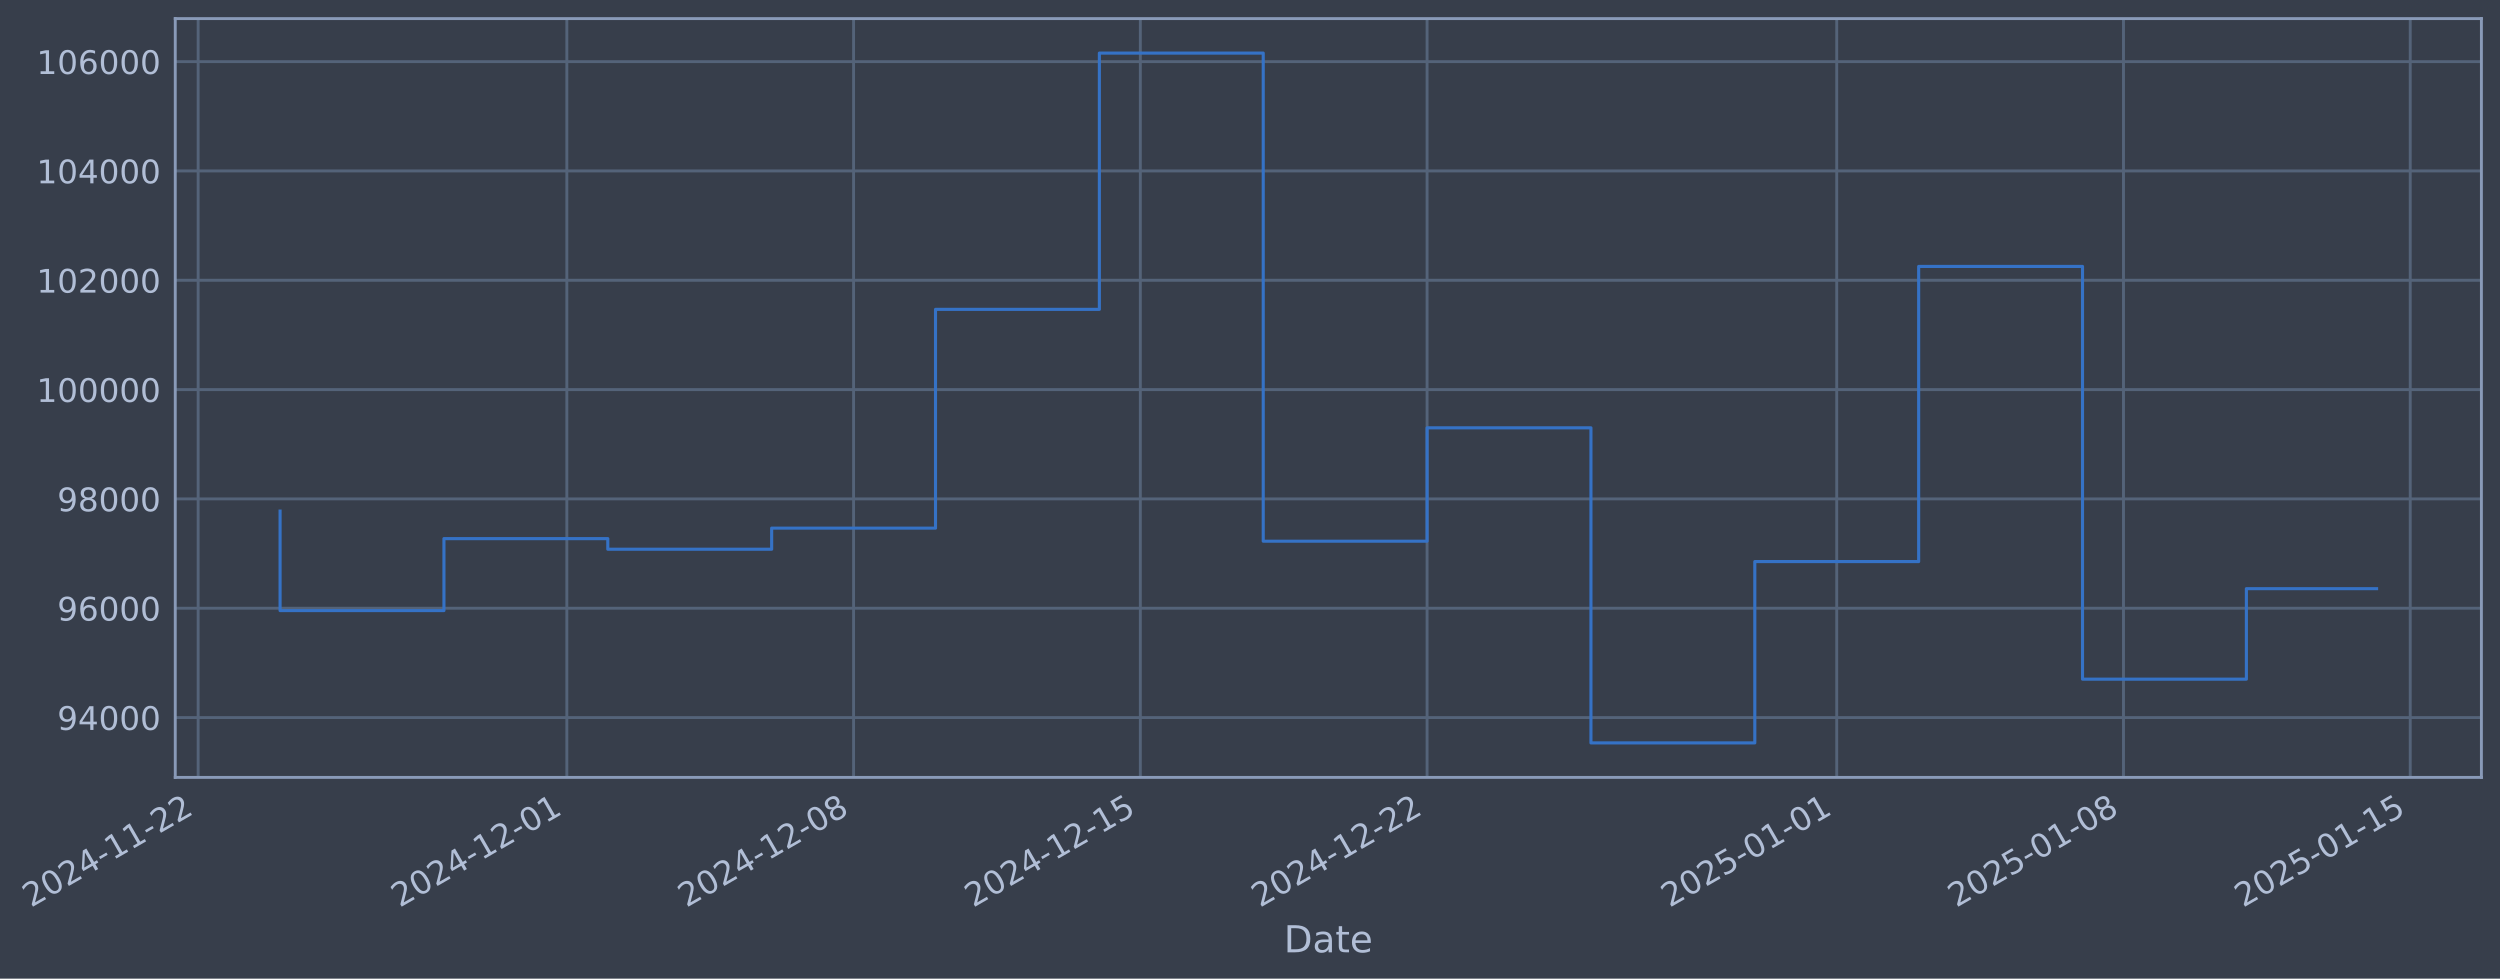
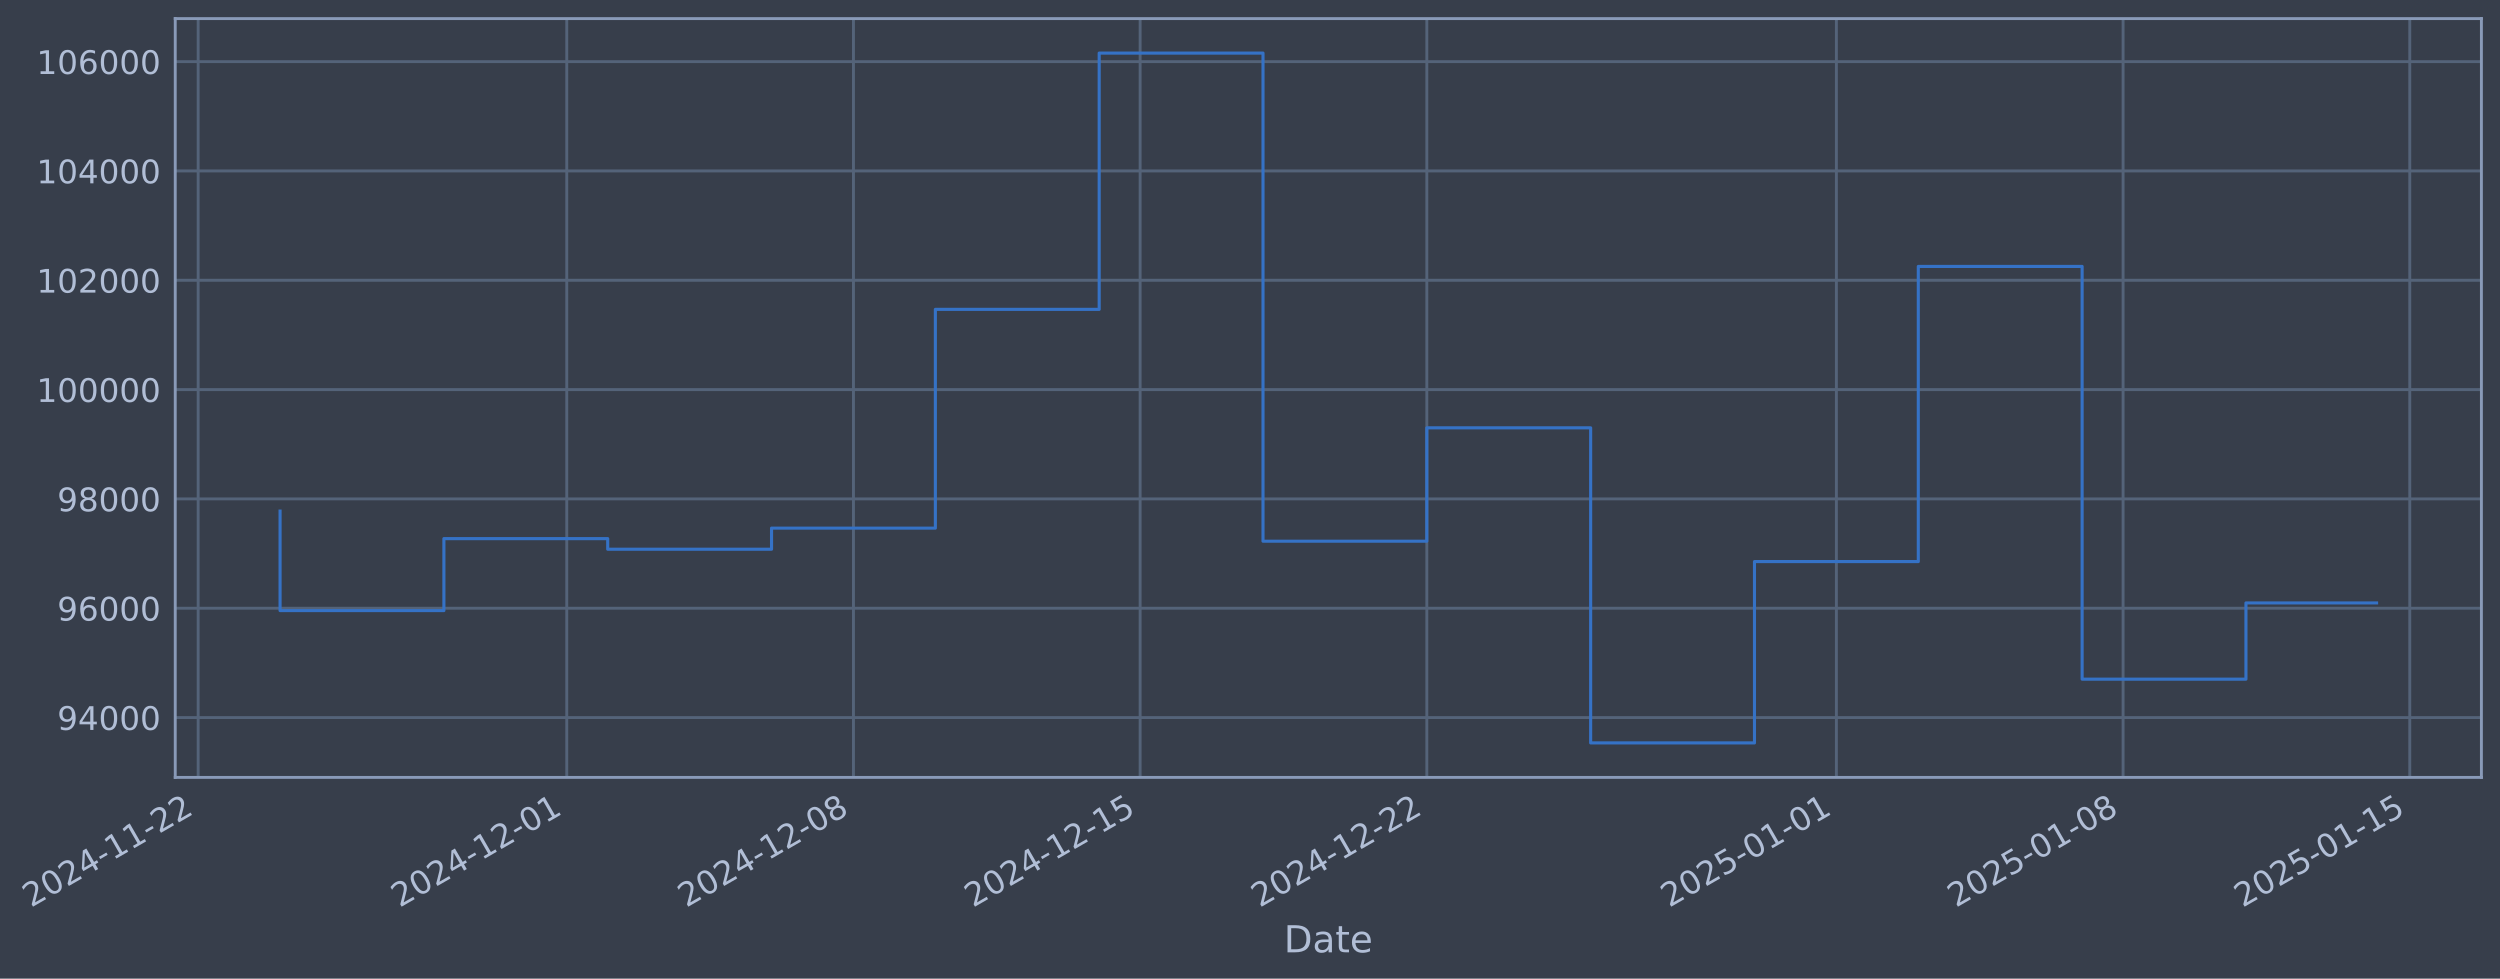
- <svg xmlns="http://www.w3.org/2000/svg" xmlns:xlink="http://www.w3.org/1999/xlink" width="967.849pt" height="378.87pt" viewBox="0 0 967.849 378.87" version="1.1">
+ <svg xmlns="http://www.w3.org/2000/svg" xmlns:xlink="http://www.w3.org/1999/xlink" width="967.842pt" height="378.87pt" viewBox="0 0 967.842 378.87" version="1.1">
  <defs>
    <style type="text/css">*{stroke-linejoin: round; stroke-linecap: butt}</style>
  </defs>
  <g id="figure_1">
    <g id="patch_1">
-       <path d="M 0 378.87  L 967.849 378.87  L 967.849 0  L 0 0  z " style="fill: #373e4b" />
+       <path d="M 0 378.87  L 967.842 378.87  L 967.842 0  L 0 0  z " style="fill: #373e4b" />
    </g>
    <g id="axes_1">
      <g id="patch_2">
-         <path d="M 67.849 300.96  L 960.649 300.96  L 960.649 7.2  L 67.849 7.2  z " style="fill: #373e4b" />
+         <path d="M 67.842 300.96  L 960.642 300.96  L 960.642 7.2  L 67.842 7.2  z " style="fill: #373e4b" />
      </g>
      <g id="matplotlib.axis_1">
        <g id="xtick_1">
          <g id="line2d_1">
-             <path d="M 76.713 300.96  L 76.713 7.2  " clip-path="url(#pda5ecaf9b1)" style="fill: none; stroke: #546379; stroke-width: 1.12; stroke-linecap: square" />
+             <path d="M 76.713 300.96  L 76.713 7.2  " clip-path="url(#pc7d24f0676)" style="fill: none; stroke: #546379; stroke-width: 1.12; stroke-linecap: square" />
          </g>
          <g id="line2d_2" />
          <g id="text_1">
            <g style="fill: #b1bed6" transform="translate(11.98702 351.4642) rotate(-30) scale(0.126 -0.126)">
              <defs>
                <path id="DejaVuSans-32" d="M 1228 531  L 3431 531  L 3431 0  L 469 0  L 469 531  Q 828 903 1448 1529  Q 2069 2156 2228 2338  Q 2531 2678 2651 2914  Q 2772 3150 2772 3378  Q 2772 3750 2511 3984  Q 2250 4219 1831 4219  Q 1534 4219 1204 4116  Q 875 4013 500 3803  L 500 4441  Q 881 4594 1212 4672  Q 1544 4750 1819 4750  Q 2544 4750 2975 4387  Q 3406 4025 3406 3419  Q 3406 3131 3298 2873  Q 3191 2616 2906 2266  Q 2828 2175 2409 1742  Q 1991 1309 1228 531  z " transform="scale(0.015625)" />
                <path id="DejaVuSans-30" d="M 2034 4250  Q 1547 4250 1301 3770  Q 1056 3291 1056 2328  Q 1056 1369 1301 889  Q 1547 409 2034 409  Q 2525 409 2770 889  Q 3016 1369 3016 2328  Q 3016 3291 2770 3770  Q 2525 4250 2034 4250  z M 2034 4750  Q 2819 4750 3233 4129  Q 3647 3509 3647 2328  Q 3647 1150 3233 529  Q 2819 -91 2034 -91  Q 1250 -91 836 529  Q 422 1150 422 2328  Q 422 3509 836 4129  Q 1250 4750 2034 4750  z " transform="scale(0.015625)" />
                <path id="DejaVuSans-34" d="M 2419 4116  L 825 1625  L 2419 1625  L 2419 4116  z M 2253 4666  L 3047 4666  L 3047 1625  L 3713 1625  L 3713 1100  L 3047 1100  L 3047 0  L 2419 0  L 2419 1100  L 313 1100  L 313 1709  L 2253 4666  z " transform="scale(0.015625)" />
                <path id="DejaVuSans-2d" d="M 313 2009  L 1997 2009  L 1997 1497  L 313 1497  L 313 2009  z " transform="scale(0.015625)" />
                <path id="DejaVuSans-31" d="M 794 531  L 1825 531  L 1825 4091  L 703 3866  L 703 4441  L 1819 4666  L 2450 4666  L 2450 531  L 3481 531  L 3481 0  L 794 0  L 794 531  z " transform="scale(0.015625)" />
              </defs>
              <use xlink:href="#DejaVuSans-32" />
              <use xlink:href="#DejaVuSans-30" transform="translate(63.62305 0)" />
              <use xlink:href="#DejaVuSans-32" transform="translate(127.2461 0)" />
              <use xlink:href="#DejaVuSans-34" transform="translate(190.8691 0)" />
              <use xlink:href="#DejaVuSans-2d" transform="translate(254.4922 0)" />
              <use xlink:href="#DejaVuSans-31" transform="translate(290.5762 0)" />
              <use xlink:href="#DejaVuSans-31" transform="translate(354.1992 0)" />
              <use xlink:href="#DejaVuSans-2d" transform="translate(417.8223 0)" />
              <use xlink:href="#DejaVuSans-32" transform="translate(453.9062 0)" />
              <use xlink:href="#DejaVuSans-32" transform="translate(517.5293 0)" />
            </g>
          </g>
        </g>
        <g id="xtick_2">
          <g id="line2d_3">
-             <path d="M 219.443 300.96  L 219.443 7.2  " clip-path="url(#pda5ecaf9b1)" style="fill: none; stroke: #546379; stroke-width: 1.12; stroke-linecap: square" />
+             <path d="M 219.412 300.96  L 219.412 7.2  " clip-path="url(#pc7d24f0676)" style="fill: none; stroke: #546379; stroke-width: 1.12; stroke-linecap: square" />
          </g>
          <g id="line2d_4" />
          <g id="text_2">
-             <g style="fill: #b1bed6" transform="translate(154.7177 351.4642) rotate(-30) scale(0.126 -0.126)">
+             <g style="fill: #b1bed6" transform="translate(154.6866 351.4642) rotate(-30) scale(0.126 -0.126)">
              <use xlink:href="#DejaVuSans-32" />
              <use xlink:href="#DejaVuSans-30" transform="translate(63.62305 0)" />
              <use xlink:href="#DejaVuSans-32" transform="translate(127.2461 0)" />
              <use xlink:href="#DejaVuSans-34" transform="translate(190.8691 0)" />
              <use xlink:href="#DejaVuSans-2d" transform="translate(254.4922 0)" />
              <use xlink:href="#DejaVuSans-31" transform="translate(290.5762 0)" />
              <use xlink:href="#DejaVuSans-32" transform="translate(354.1992 0)" />
              <use xlink:href="#DejaVuSans-2d" transform="translate(417.8223 0)" />
              <use xlink:href="#DejaVuSans-30" transform="translate(453.9062 0)" />
              <use xlink:href="#DejaVuSans-31" transform="translate(517.5293 0)" />
            </g>
          </g>
        </g>
        <g id="xtick_3">
          <g id="line2d_5">
-             <path d="M 330.456 300.96  L 330.456 7.2  " clip-path="url(#pda5ecaf9b1)" style="fill: none; stroke: #546379; stroke-width: 1.12; stroke-linecap: square" />
+             <path d="M 330.401 300.96  L 330.401 7.2  " clip-path="url(#pc7d24f0676)" style="fill: none; stroke: #546379; stroke-width: 1.12; stroke-linecap: square" />
          </g>
          <g id="line2d_6" />
          <g id="text_3">
-             <g style="fill: #b1bed6" transform="translate(265.7305 351.4642) rotate(-30) scale(0.126 -0.126)">
+             <g style="fill: #b1bed6" transform="translate(265.6751 351.4642) rotate(-30) scale(0.126 -0.126)">
              <defs>
                <path id="DejaVuSans-38" d="M 2034 2216  Q 1584 2216 1326 1975  Q 1069 1734 1069 1313  Q 1069 891 1326 650  Q 1584 409 2034 409  Q 2484 409 2743 651  Q 3003 894 3003 1313  Q 3003 1734 2745 1975  Q 2488 2216 2034 2216  z M 1403 2484  Q 997 2584 770 2862  Q 544 3141 544 3541  Q 544 4100 942 4425  Q 1341 4750 2034 4750  Q 2731 4750 3128 4425  Q 3525 4100 3525 3541  Q 3525 3141 3298 2862  Q 3072 2584 2669 2484  Q 3125 2378 3379 2068  Q 3634 1759 3634 1313  Q 3634 634 3220 271  Q 2806 -91 2034 -91  Q 1263 -91 848 271  Q 434 634 434 1313  Q 434 1759 690 2068  Q 947 2378 1403 2484  z M 1172 3481  Q 1172 3119 1398 2916  Q 1625 2713 2034 2713  Q 2441 2713 2670 2916  Q 2900 3119 2900 3481  Q 2900 3844 2670 4047  Q 2441 4250 2034 4250  Q 1625 4250 1398 4047  Q 1172 3844 1172 3481  z " transform="scale(0.015625)" />
              </defs>
              <use xlink:href="#DejaVuSans-32" />
              <use xlink:href="#DejaVuSans-30" transform="translate(63.62305 0)" />
              <use xlink:href="#DejaVuSans-32" transform="translate(127.2461 0)" />
              <use xlink:href="#DejaVuSans-34" transform="translate(190.8691 0)" />
              <use xlink:href="#DejaVuSans-2d" transform="translate(254.4922 0)" />
              <use xlink:href="#DejaVuSans-31" transform="translate(290.5762 0)" />
              <use xlink:href="#DejaVuSans-32" transform="translate(354.1992 0)" />
              <use xlink:href="#DejaVuSans-2d" transform="translate(417.8223 0)" />
              <use xlink:href="#DejaVuSans-30" transform="translate(453.9062 0)" />
              <use xlink:href="#DejaVuSans-38" transform="translate(517.5293 0)" />
            </g>
          </g>
        </g>
        <g id="xtick_4">
          <g id="line2d_7">
-             <path d="M 441.469 300.96  L 441.469 7.2  " clip-path="url(#pda5ecaf9b1)" style="fill: none; stroke: #546379; stroke-width: 1.12; stroke-linecap: square" />
+             <path d="M 441.389 300.96  L 441.389 7.2  " clip-path="url(#pc7d24f0676)" style="fill: none; stroke: #546379; stroke-width: 1.12; stroke-linecap: square" />
          </g>
          <g id="line2d_8" />
          <g id="text_4">
-             <g style="fill: #b1bed6" transform="translate(376.7433 351.4642) rotate(-30) scale(0.126 -0.126)">
+             <g style="fill: #b1bed6" transform="translate(376.6636 351.4642) rotate(-30) scale(0.126 -0.126)">
              <defs>
                <path id="DejaVuSans-35" d="M 691 4666  L 3169 4666  L 3169 4134  L 1269 4134  L 1269 2991  Q 1406 3038 1543 3061  Q 1681 3084 1819 3084  Q 2600 3084 3056 2656  Q 3513 2228 3513 1497  Q 3513 744 3044 326  Q 2575 -91 1722 -91  Q 1428 -91 1123 -41  Q 819 9 494 109  L 494 744  Q 775 591 1075 516  Q 1375 441 1709 441  Q 2250 441 2565 725  Q 2881 1009 2881 1497  Q 2881 1984 2565 2268  Q 2250 2553 1709 2553  Q 1456 2553 1204 2497  Q 953 2441 691 2322  L 691 4666  z " transform="scale(0.015625)" />
              </defs>
              <use xlink:href="#DejaVuSans-32" />
              <use xlink:href="#DejaVuSans-30" transform="translate(63.62305 0)" />
              <use xlink:href="#DejaVuSans-32" transform="translate(127.2461 0)" />
              <use xlink:href="#DejaVuSans-34" transform="translate(190.8691 0)" />
              <use xlink:href="#DejaVuSans-2d" transform="translate(254.4922 0)" />
              <use xlink:href="#DejaVuSans-31" transform="translate(290.5762 0)" />
              <use xlink:href="#DejaVuSans-32" transform="translate(354.1992 0)" />
              <use xlink:href="#DejaVuSans-2d" transform="translate(417.8223 0)" />
              <use xlink:href="#DejaVuSans-31" transform="translate(453.9062 0)" />
              <use xlink:href="#DejaVuSans-35" transform="translate(517.5293 0)" />
            </g>
          </g>
        </g>
        <g id="xtick_5">
          <g id="line2d_9">
-             <path d="M 552.482 300.96  L 552.482 7.2  " clip-path="url(#pda5ecaf9b1)" style="fill: none; stroke: #546379; stroke-width: 1.12; stroke-linecap: square" />
+             <path d="M 552.378 300.96  L 552.378 7.2  " clip-path="url(#pc7d24f0676)" style="fill: none; stroke: #546379; stroke-width: 1.12; stroke-linecap: square" />
          </g>
          <g id="line2d_10" />
          <g id="text_5">
-             <g style="fill: #b1bed6" transform="translate(487.7561 351.4642) rotate(-30) scale(0.126 -0.126)">
+             <g style="fill: #b1bed6" transform="translate(487.6522 351.4642) rotate(-30) scale(0.126 -0.126)">
              <use xlink:href="#DejaVuSans-32" />
              <use xlink:href="#DejaVuSans-30" transform="translate(63.62305 0)" />
              <use xlink:href="#DejaVuSans-32" transform="translate(127.2461 0)" />
              <use xlink:href="#DejaVuSans-34" transform="translate(190.8691 0)" />
              <use xlink:href="#DejaVuSans-2d" transform="translate(254.4922 0)" />
              <use xlink:href="#DejaVuSans-31" transform="translate(290.5762 0)" />
              <use xlink:href="#DejaVuSans-32" transform="translate(354.1992 0)" />
              <use xlink:href="#DejaVuSans-2d" transform="translate(417.8223 0)" />
              <use xlink:href="#DejaVuSans-32" transform="translate(453.9062 0)" />
              <use xlink:href="#DejaVuSans-32" transform="translate(517.5293 0)" />
            </g>
          </g>
        </g>
        <g id="xtick_6">
          <g id="line2d_11">
-             <path d="M 711.071 300.96  L 711.071 7.2  " clip-path="url(#pda5ecaf9b1)" style="fill: none; stroke: #546379; stroke-width: 1.12; stroke-linecap: square" />
+             <path d="M 710.933 300.96  L 710.933 7.2  " clip-path="url(#pc7d24f0676)" style="fill: none; stroke: #546379; stroke-width: 1.12; stroke-linecap: square" />
          </g>
          <g id="line2d_12" />
          <g id="text_6">
-             <g style="fill: #b1bed6" transform="translate(646.3458 351.4642) rotate(-30) scale(0.126 -0.126)">
+             <g style="fill: #b1bed6" transform="translate(646.2072 351.4642) rotate(-30) scale(0.126 -0.126)">
              <use xlink:href="#DejaVuSans-32" />
              <use xlink:href="#DejaVuSans-30" transform="translate(63.62305 0)" />
              <use xlink:href="#DejaVuSans-32" transform="translate(127.2461 0)" />
              <use xlink:href="#DejaVuSans-35" transform="translate(190.8691 0)" />
              <use xlink:href="#DejaVuSans-2d" transform="translate(254.4922 0)" />
              <use xlink:href="#DejaVuSans-30" transform="translate(290.5762 0)" />
              <use xlink:href="#DejaVuSans-31" transform="translate(354.1992 0)" />
              <use xlink:href="#DejaVuSans-2d" transform="translate(417.8223 0)" />
              <use xlink:href="#DejaVuSans-30" transform="translate(453.9062 0)" />
              <use xlink:href="#DejaVuSans-31" transform="translate(517.5293 0)" />
            </g>
          </g>
        </g>
        <g id="xtick_7">
          <g id="line2d_13">
-             <path d="M 822.084 300.96  L 822.084 7.2  " clip-path="url(#pda5ecaf9b1)" style="fill: none; stroke: #546379; stroke-width: 1.12; stroke-linecap: square" />
+             <path d="M 821.921 300.96  L 821.921 7.2  " clip-path="url(#pc7d24f0676)" style="fill: none; stroke: #546379; stroke-width: 1.12; stroke-linecap: square" />
          </g>
          <g id="line2d_14" />
          <g id="text_7">
-             <g style="fill: #b1bed6" transform="translate(757.3586 351.4642) rotate(-30) scale(0.126 -0.126)">
+             <g style="fill: #b1bed6" transform="translate(757.1958 351.4642) rotate(-30) scale(0.126 -0.126)">
              <use xlink:href="#DejaVuSans-32" />
              <use xlink:href="#DejaVuSans-30" transform="translate(63.62305 0)" />
              <use xlink:href="#DejaVuSans-32" transform="translate(127.2461 0)" />
              <use xlink:href="#DejaVuSans-35" transform="translate(190.8691 0)" />
              <use xlink:href="#DejaVuSans-2d" transform="translate(254.4922 0)" />
              <use xlink:href="#DejaVuSans-30" transform="translate(290.5762 0)" />
              <use xlink:href="#DejaVuSans-31" transform="translate(354.1992 0)" />
              <use xlink:href="#DejaVuSans-2d" transform="translate(417.8223 0)" />
              <use xlink:href="#DejaVuSans-30" transform="translate(453.9062 0)" />
              <use xlink:href="#DejaVuSans-38" transform="translate(517.5293 0)" />
            </g>
          </g>
        </g>
        <g id="xtick_8">
          <g id="line2d_15">
-             <path d="M 933.097 300.96  L 933.097 7.2  " clip-path="url(#pda5ecaf9b1)" style="fill: none; stroke: #546379; stroke-width: 1.12; stroke-linecap: square" />
+             <path d="M 932.91 300.96  L 932.91 7.2  " clip-path="url(#pc7d24f0676)" style="fill: none; stroke: #546379; stroke-width: 1.12; stroke-linecap: square" />
          </g>
          <g id="line2d_16" />
          <g id="text_8">
-             <g style="fill: #b1bed6" transform="translate(868.3714 351.4642) rotate(-30) scale(0.126 -0.126)">
+             <g style="fill: #b1bed6" transform="translate(868.1843 351.4642) rotate(-30) scale(0.126 -0.126)">
              <use xlink:href="#DejaVuSans-32" />
              <use xlink:href="#DejaVuSans-30" transform="translate(63.62305 0)" />
              <use xlink:href="#DejaVuSans-32" transform="translate(127.2461 0)" />
              <use xlink:href="#DejaVuSans-35" transform="translate(190.8691 0)" />
              <use xlink:href="#DejaVuSans-2d" transform="translate(254.4922 0)" />
              <use xlink:href="#DejaVuSans-30" transform="translate(290.5762 0)" />
              <use xlink:href="#DejaVuSans-31" transform="translate(354.1992 0)" />
              <use xlink:href="#DejaVuSans-2d" transform="translate(417.8223 0)" />
              <use xlink:href="#DejaVuSans-31" transform="translate(453.9062 0)" />
              <use xlink:href="#DejaVuSans-35" transform="translate(517.5293 0)" />
            </g>
          </g>
        </g>
        <g id="text_9">
-           <g style="fill: #b1bed6" transform="translate(497.0395 368.6753) scale(0.144 -0.144)">
+           <g style="fill: #b1bed6" transform="translate(497.0326 368.6753) scale(0.144 -0.144)">
            <defs>
              <path id="DejaVuSans-44" d="M 1259 4147  L 1259 519  L 2022 519  Q 2988 519 3436 956  Q 3884 1394 3884 2338  Q 3884 3275 3436 3711  Q 2988 4147 2022 4147  L 1259 4147  z M 628 4666  L 1925 4666  Q 3281 4666 3915 4102  Q 4550 3538 4550 2338  Q 4550 1131 3912 565  Q 3275 0 1925 0  L 628 0  L 628 4666  z " transform="scale(0.015625)" />
              <path id="DejaVuSans-61" d="M 2194 1759  Q 1497 1759 1228 1600  Q 959 1441 959 1056  Q 959 750 1161 570  Q 1363 391 1709 391  Q 2188 391 2477 730  Q 2766 1069 2766 1631  L 2766 1759  L 2194 1759  z M 3341 1997  L 3341 0  L 2766 0  L 2766 531  Q 2569 213 2275 61  Q 1981 -91 1556 -91  Q 1019 -91 701 211  Q 384 513 384 1019  Q 384 1609 779 1909  Q 1175 2209 1959 2209  L 2766 2209  L 2766 2266  Q 2766 2663 2505 2880  Q 2244 3097 1772 3097  Q 1472 3097 1187 3025  Q 903 2953 641 2809  L 641 3341  Q 956 3463 1253 3523  Q 1550 3584 1831 3584  Q 2591 3584 2966 3190  Q 3341 2797 3341 1997  z " transform="scale(0.015625)" />
              <path id="DejaVuSans-74" d="M 1172 4494  L 1172 3500  L 2356 3500  L 2356 3053  L 1172 3053  L 1172 1153  Q 1172 725 1289 603  Q 1406 481 1766 481  L 2356 481  L 2356 0  L 1766 0  Q 1100 0 847 248  Q 594 497 594 1153  L 594 3053  L 172 3053  L 172 3500  L 594 3500  L 594 4494  L 1172 4494  z " transform="scale(0.015625)" />
              <path id="DejaVuSans-65" d="M 3597 1894  L 3597 1613  L 953 1613  Q 991 1019 1311 708  Q 1631 397 2203 397  Q 2534 397 2845 478  Q 3156 559 3463 722  L 3463 178  Q 3153 47 2828 -22  Q 2503 -91 2169 -91  Q 1331 -91 842 396  Q 353 884 353 1716  Q 353 2575 817 3079  Q 1281 3584 2069 3584  Q 2775 3584 3186 3129  Q 3597 2675 3597 1894  z M 3022 2063  Q 3016 2534 2758 2815  Q 2500 3097 2075 3097  Q 1594 3097 1305 2825  Q 1016 2553 972 2059  L 3022 2063  z " transform="scale(0.015625)" />
            </defs>
            <use xlink:href="#DejaVuSans-44" />
            <use xlink:href="#DejaVuSans-61" transform="translate(77.00195 0)" />
            <use xlink:href="#DejaVuSans-74" transform="translate(138.2812 0)" />
            <use xlink:href="#DejaVuSans-65" transform="translate(177.4902 0)" />
          </g>
        </g>
      </g>
      <g id="matplotlib.axis_2">
        <g id="ytick_1">
          <g id="line2d_17">
-             <path d="M 67.849 277.797  L 960.649 277.797  " clip-path="url(#pda5ecaf9b1)" style="fill: none; stroke: #546379; stroke-width: 1.12; stroke-linecap: square" />
+             <path d="M 67.842 277.797  L 960.642 277.797  " clip-path="url(#pc7d24f0676)" style="fill: none; stroke: #546379; stroke-width: 1.12; stroke-linecap: square" />
          </g>
          <g id="line2d_18" />
          <g id="text_10">
-             <g style="fill: #b1bed6" transform="translate(22.1649 282.5841) scale(0.126 -0.126)">
+             <g style="fill: #b1bed6" transform="translate(22.15797 282.5841) scale(0.126 -0.126)">
              <defs>
                <path id="DejaVuSans-39" d="M 703 97  L 703 672  Q 941 559 1184 500  Q 1428 441 1663 441  Q 2288 441 2617 861  Q 2947 1281 2994 2138  Q 2813 1869 2534 1725  Q 2256 1581 1919 1581  Q 1219 1581 811 2004  Q 403 2428 403 3163  Q 403 3881 828 4315  Q 1253 4750 1959 4750  Q 2769 4750 3195 4129  Q 3622 3509 3622 2328  Q 3622 1225 3098 567  Q 2575 -91 1691 -91  Q 1453 -91 1209 -44  Q 966 3 703 97  z M 1959 2075  Q 2384 2075 2632 2365  Q 2881 2656 2881 3163  Q 2881 3666 2632 3958  Q 2384 4250 1959 4250  Q 1534 4250 1286 3958  Q 1038 3666 1038 3163  Q 1038 2656 1286 2365  Q 1534 2075 1959 2075  z " transform="scale(0.015625)" />
              </defs>
              <use xlink:href="#DejaVuSans-39" />
              <use xlink:href="#DejaVuSans-34" transform="translate(63.62305 0)" />
              <use xlink:href="#DejaVuSans-30" transform="translate(127.2461 0)" />
              <use xlink:href="#DejaVuSans-30" transform="translate(190.8691 0)" />
              <use xlink:href="#DejaVuSans-30" transform="translate(254.4922 0)" />
            </g>
          </g>
        </g>
        <g id="ytick_2">
          <g id="line2d_19">
-             <path d="M 67.849 235.473  L 960.649 235.473  " clip-path="url(#pda5ecaf9b1)" style="fill: none; stroke: #546379; stroke-width: 1.12; stroke-linecap: square" />
+             <path d="M 67.842 235.473  L 960.642 235.473  " clip-path="url(#pc7d24f0676)" style="fill: none; stroke: #546379; stroke-width: 1.12; stroke-linecap: square" />
          </g>
          <g id="line2d_20" />
          <g id="text_11">
-             <g style="fill: #b1bed6" transform="translate(22.1649 240.2602) scale(0.126 -0.126)">
+             <g style="fill: #b1bed6" transform="translate(22.15797 240.2602) scale(0.126 -0.126)">
              <defs>
                <path id="DejaVuSans-36" d="M 2113 2584  Q 1688 2584 1439 2293  Q 1191 2003 1191 1497  Q 1191 994 1439 701  Q 1688 409 2113 409  Q 2538 409 2786 701  Q 3034 994 3034 1497  Q 3034 2003 2786 2293  Q 2538 2584 2113 2584  z M 3366 4563  L 3366 3988  Q 3128 4100 2886 4159  Q 2644 4219 2406 4219  Q 1781 4219 1451 3797  Q 1122 3375 1075 2522  Q 1259 2794 1537 2939  Q 1816 3084 2150 3084  Q 2853 3084 3261 2657  Q 3669 2231 3669 1497  Q 3669 778 3244 343  Q 2819 -91 2113 -91  Q 1303 -91 875 529  Q 447 1150 447 2328  Q 447 3434 972 4092  Q 1497 4750 2381 4750  Q 2619 4750 2861 4703  Q 3103 4656 3366 4563  z " transform="scale(0.015625)" />
              </defs>
              <use xlink:href="#DejaVuSans-39" />
              <use xlink:href="#DejaVuSans-36" transform="translate(63.62305 0)" />
              <use xlink:href="#DejaVuSans-30" transform="translate(127.2461 0)" />
              <use xlink:href="#DejaVuSans-30" transform="translate(190.8691 0)" />
              <use xlink:href="#DejaVuSans-30" transform="translate(254.4922 0)" />
            </g>
          </g>
        </g>
        <g id="ytick_3">
          <g id="line2d_21">
-             <path d="M 67.849 193.149  L 960.649 193.149  " clip-path="url(#pda5ecaf9b1)" style="fill: none; stroke: #546379; stroke-width: 1.12; stroke-linecap: square" />
+             <path d="M 67.842 193.149  L 960.642 193.149  " clip-path="url(#pc7d24f0676)" style="fill: none; stroke: #546379; stroke-width: 1.12; stroke-linecap: square" />
          </g>
          <g id="line2d_22" />
          <g id="text_12">
-             <g style="fill: #b1bed6" transform="translate(22.1649 197.9364) scale(0.126 -0.126)">
+             <g style="fill: #b1bed6" transform="translate(22.15797 197.9364) scale(0.126 -0.126)">
              <use xlink:href="#DejaVuSans-39" />
              <use xlink:href="#DejaVuSans-38" transform="translate(63.62305 0)" />
              <use xlink:href="#DejaVuSans-30" transform="translate(127.2461 0)" />
              <use xlink:href="#DejaVuSans-30" transform="translate(190.8691 0)" />
              <use xlink:href="#DejaVuSans-30" transform="translate(254.4922 0)" />
            </g>
          </g>
        </g>
        <g id="ytick_4">
          <g id="line2d_23">
-             <path d="M 67.849 150.826  L 960.649 150.826  " clip-path="url(#pda5ecaf9b1)" style="fill: none; stroke: #546379; stroke-width: 1.12; stroke-linecap: square" />
+             <path d="M 67.842 150.826  L 960.642 150.826  " clip-path="url(#pc7d24f0676)" style="fill: none; stroke: #546379; stroke-width: 1.12; stroke-linecap: square" />
          </g>
          <g id="line2d_24" />
          <g id="text_13">
-             <g style="fill: #b1bed6" transform="translate(14.14814 155.6126) scale(0.126 -0.126)">
+             <g style="fill: #b1bed6" transform="translate(14.14122 155.6126) scale(0.126 -0.126)">
              <use xlink:href="#DejaVuSans-31" />
              <use xlink:href="#DejaVuSans-30" transform="translate(63.62305 0)" />
              <use xlink:href="#DejaVuSans-30" transform="translate(127.2461 0)" />
              <use xlink:href="#DejaVuSans-30" transform="translate(190.8691 0)" />
              <use xlink:href="#DejaVuSans-30" transform="translate(254.4922 0)" />
              <use xlink:href="#DejaVuSans-30" transform="translate(318.1152 0)" />
            </g>
          </g>
        </g>
        <g id="ytick_5">
          <g id="line2d_25">
-             <path d="M 67.849 108.502  L 960.649 108.502  " clip-path="url(#pda5ecaf9b1)" style="fill: none; stroke: #546379; stroke-width: 1.12; stroke-linecap: square" />
+             <path d="M 67.842 108.502  L 960.642 108.502  " clip-path="url(#pc7d24f0676)" style="fill: none; stroke: #546379; stroke-width: 1.12; stroke-linecap: square" />
          </g>
          <g id="line2d_26" />
          <g id="text_14">
-             <g style="fill: #b1bed6" transform="translate(14.14814 113.2888) scale(0.126 -0.126)">
+             <g style="fill: #b1bed6" transform="translate(14.14122 113.2888) scale(0.126 -0.126)">
              <use xlink:href="#DejaVuSans-31" />
              <use xlink:href="#DejaVuSans-30" transform="translate(63.62305 0)" />
              <use xlink:href="#DejaVuSans-32" transform="translate(127.2461 0)" />
              <use xlink:href="#DejaVuSans-30" transform="translate(190.8691 0)" />
              <use xlink:href="#DejaVuSans-30" transform="translate(254.4922 0)" />
              <use xlink:href="#DejaVuSans-30" transform="translate(318.1152 0)" />
            </g>
          </g>
        </g>
        <g id="ytick_6">
          <g id="line2d_27">
-             <path d="M 67.849 66.178  L 960.649 66.178  " clip-path="url(#pda5ecaf9b1)" style="fill: none; stroke: #546379; stroke-width: 1.12; stroke-linecap: square" />
+             <path d="M 67.842 66.178  L 960.642 66.178  " clip-path="url(#pc7d24f0676)" style="fill: none; stroke: #546379; stroke-width: 1.12; stroke-linecap: square" />
          </g>
          <g id="line2d_28" />
          <g id="text_15">
-             <g style="fill: #b1bed6" transform="translate(14.14814 70.96502) scale(0.126 -0.126)">
+             <g style="fill: #b1bed6" transform="translate(14.14122 70.96502) scale(0.126 -0.126)">
              <use xlink:href="#DejaVuSans-31" />
              <use xlink:href="#DejaVuSans-30" transform="translate(63.62305 0)" />
              <use xlink:href="#DejaVuSans-34" transform="translate(127.2461 0)" />
              <use xlink:href="#DejaVuSans-30" transform="translate(190.8691 0)" />
              <use xlink:href="#DejaVuSans-30" transform="translate(254.4922 0)" />
              <use xlink:href="#DejaVuSans-30" transform="translate(318.1152 0)" />
            </g>
          </g>
        </g>
        <g id="ytick_7">
          <g id="line2d_29">
-             <path d="M 67.849 23.854  L 960.649 23.854  " clip-path="url(#pda5ecaf9b1)" style="fill: none; stroke: #546379; stroke-width: 1.12; stroke-linecap: square" />
+             <path d="M 67.842 23.854  L 960.642 23.854  " clip-path="url(#pc7d24f0676)" style="fill: none; stroke: #546379; stroke-width: 1.12; stroke-linecap: square" />
          </g>
          <g id="line2d_30" />
          <g id="text_16">
-             <g style="fill: #b1bed6" transform="translate(14.14814 28.64121) scale(0.126 -0.126)">
+             <g style="fill: #b1bed6" transform="translate(14.14122 28.64121) scale(0.126 -0.126)">
              <use xlink:href="#DejaVuSans-31" />
              <use xlink:href="#DejaVuSans-30" transform="translate(63.62305 0)" />
              <use xlink:href="#DejaVuSans-36" transform="translate(127.2461 0)" />
              <use xlink:href="#DejaVuSans-30" transform="translate(190.8691 0)" />
              <use xlink:href="#DejaVuSans-30" transform="translate(254.4922 0)" />
              <use xlink:href="#DejaVuSans-30" transform="translate(318.1152 0)" />
            </g>
          </g>
        </g>
      </g>
      <g id="line2d_31">
-         <path d="M 108.43 197.87  L 108.43 236.383  L 171.866 236.383  L 171.866 208.521  L 235.302 208.521  L 235.302 212.628  L 298.738 212.628  L 298.738 204.459  L 362.174 204.459  L 362.174 119.77  L 425.61 119.77  L 425.61 20.553  L 489.046 20.553  L 489.046 209.517  L 552.482 209.517  L 552.482 165.636  L 615.917 165.636  L 615.917 287.607  L 679.353 287.607  L 679.353 217.409  L 742.789 217.409  L 742.789 103.141  L 806.225 103.141  L 806.225 262.927  L 869.661 262.927  L 869.661 227.898  L 920.067 227.898  " clip-path="url(#pda5ecaf9b1)" style="fill: none; stroke: #3572c6; stroke-width: 1.2; stroke-linecap: square" />
+         <path d="M 108.424 197.87  L 108.424 236.383  L 171.846 236.383  L 171.846 208.521  L 235.268 208.521  L 235.268 212.628  L 298.69 212.628  L 298.69 204.459  L 362.112 204.459  L 362.112 119.77  L 425.534 119.77  L 425.534 20.553  L 488.956 20.553  L 488.956 209.517  L 552.378 209.517  L 552.378 165.636  L 615.8 165.636  L 615.8 287.607  L 679.222 287.607  L 679.222 217.409  L 742.644 217.409  L 742.644 103.141  L 806.066 103.141  L 806.066 262.927  L 869.488 262.927  L 869.488 233.421  L 920.06 233.421  " clip-path="url(#pc7d24f0676)" style="fill: none; stroke: #3572c6; stroke-width: 1.2; stroke-linecap: square" />
      </g>
      <g id="patch_3">
-         <path d="M 67.849 300.96  L 67.849 7.2  " style="fill: none; stroke: #899ab8; stroke-width: 1.12; stroke-linejoin: miter; stroke-linecap: square" />
+         <path d="M 67.842 300.96  L 67.842 7.2  " style="fill: none; stroke: #899ab8; stroke-width: 1.12; stroke-linejoin: miter; stroke-linecap: square" />
      </g>
      <g id="patch_4">
-         <path d="M 960.649 300.96  L 960.649 7.2  " style="fill: none; stroke: #899ab8; stroke-width: 1.12; stroke-linejoin: miter; stroke-linecap: square" />
+         <path d="M 960.642 300.96  L 960.642 7.2  " style="fill: none; stroke: #899ab8; stroke-width: 1.12; stroke-linejoin: miter; stroke-linecap: square" />
      </g>
      <g id="patch_5">
-         <path d="M 67.849 300.96  L 960.649 300.96  " style="fill: none; stroke: #899ab8; stroke-width: 1.12; stroke-linejoin: miter; stroke-linecap: square" />
+         <path d="M 67.842 300.96  L 960.642 300.96  " style="fill: none; stroke: #899ab8; stroke-width: 1.12; stroke-linejoin: miter; stroke-linecap: square" />
      </g>
      <g id="patch_6">
-         <path d="M 67.849 7.2  L 960.649 7.2  " style="fill: none; stroke: #899ab8; stroke-width: 1.12; stroke-linejoin: miter; stroke-linecap: square" />
+         <path d="M 67.842 7.2  L 960.642 7.2  " style="fill: none; stroke: #899ab8; stroke-width: 1.12; stroke-linejoin: miter; stroke-linecap: square" />
      </g>
    </g>
  </g>
  <defs>
-     <clipPath id="pda5ecaf9b1">
-       <rect x="67.849" y="7.2" width="892.8" height="293.76" />
+     <clipPath id="pc7d24f0676">
+       <rect x="67.842" y="7.2" width="892.8" height="293.76" />
    </clipPath>
  </defs>
</svg>
